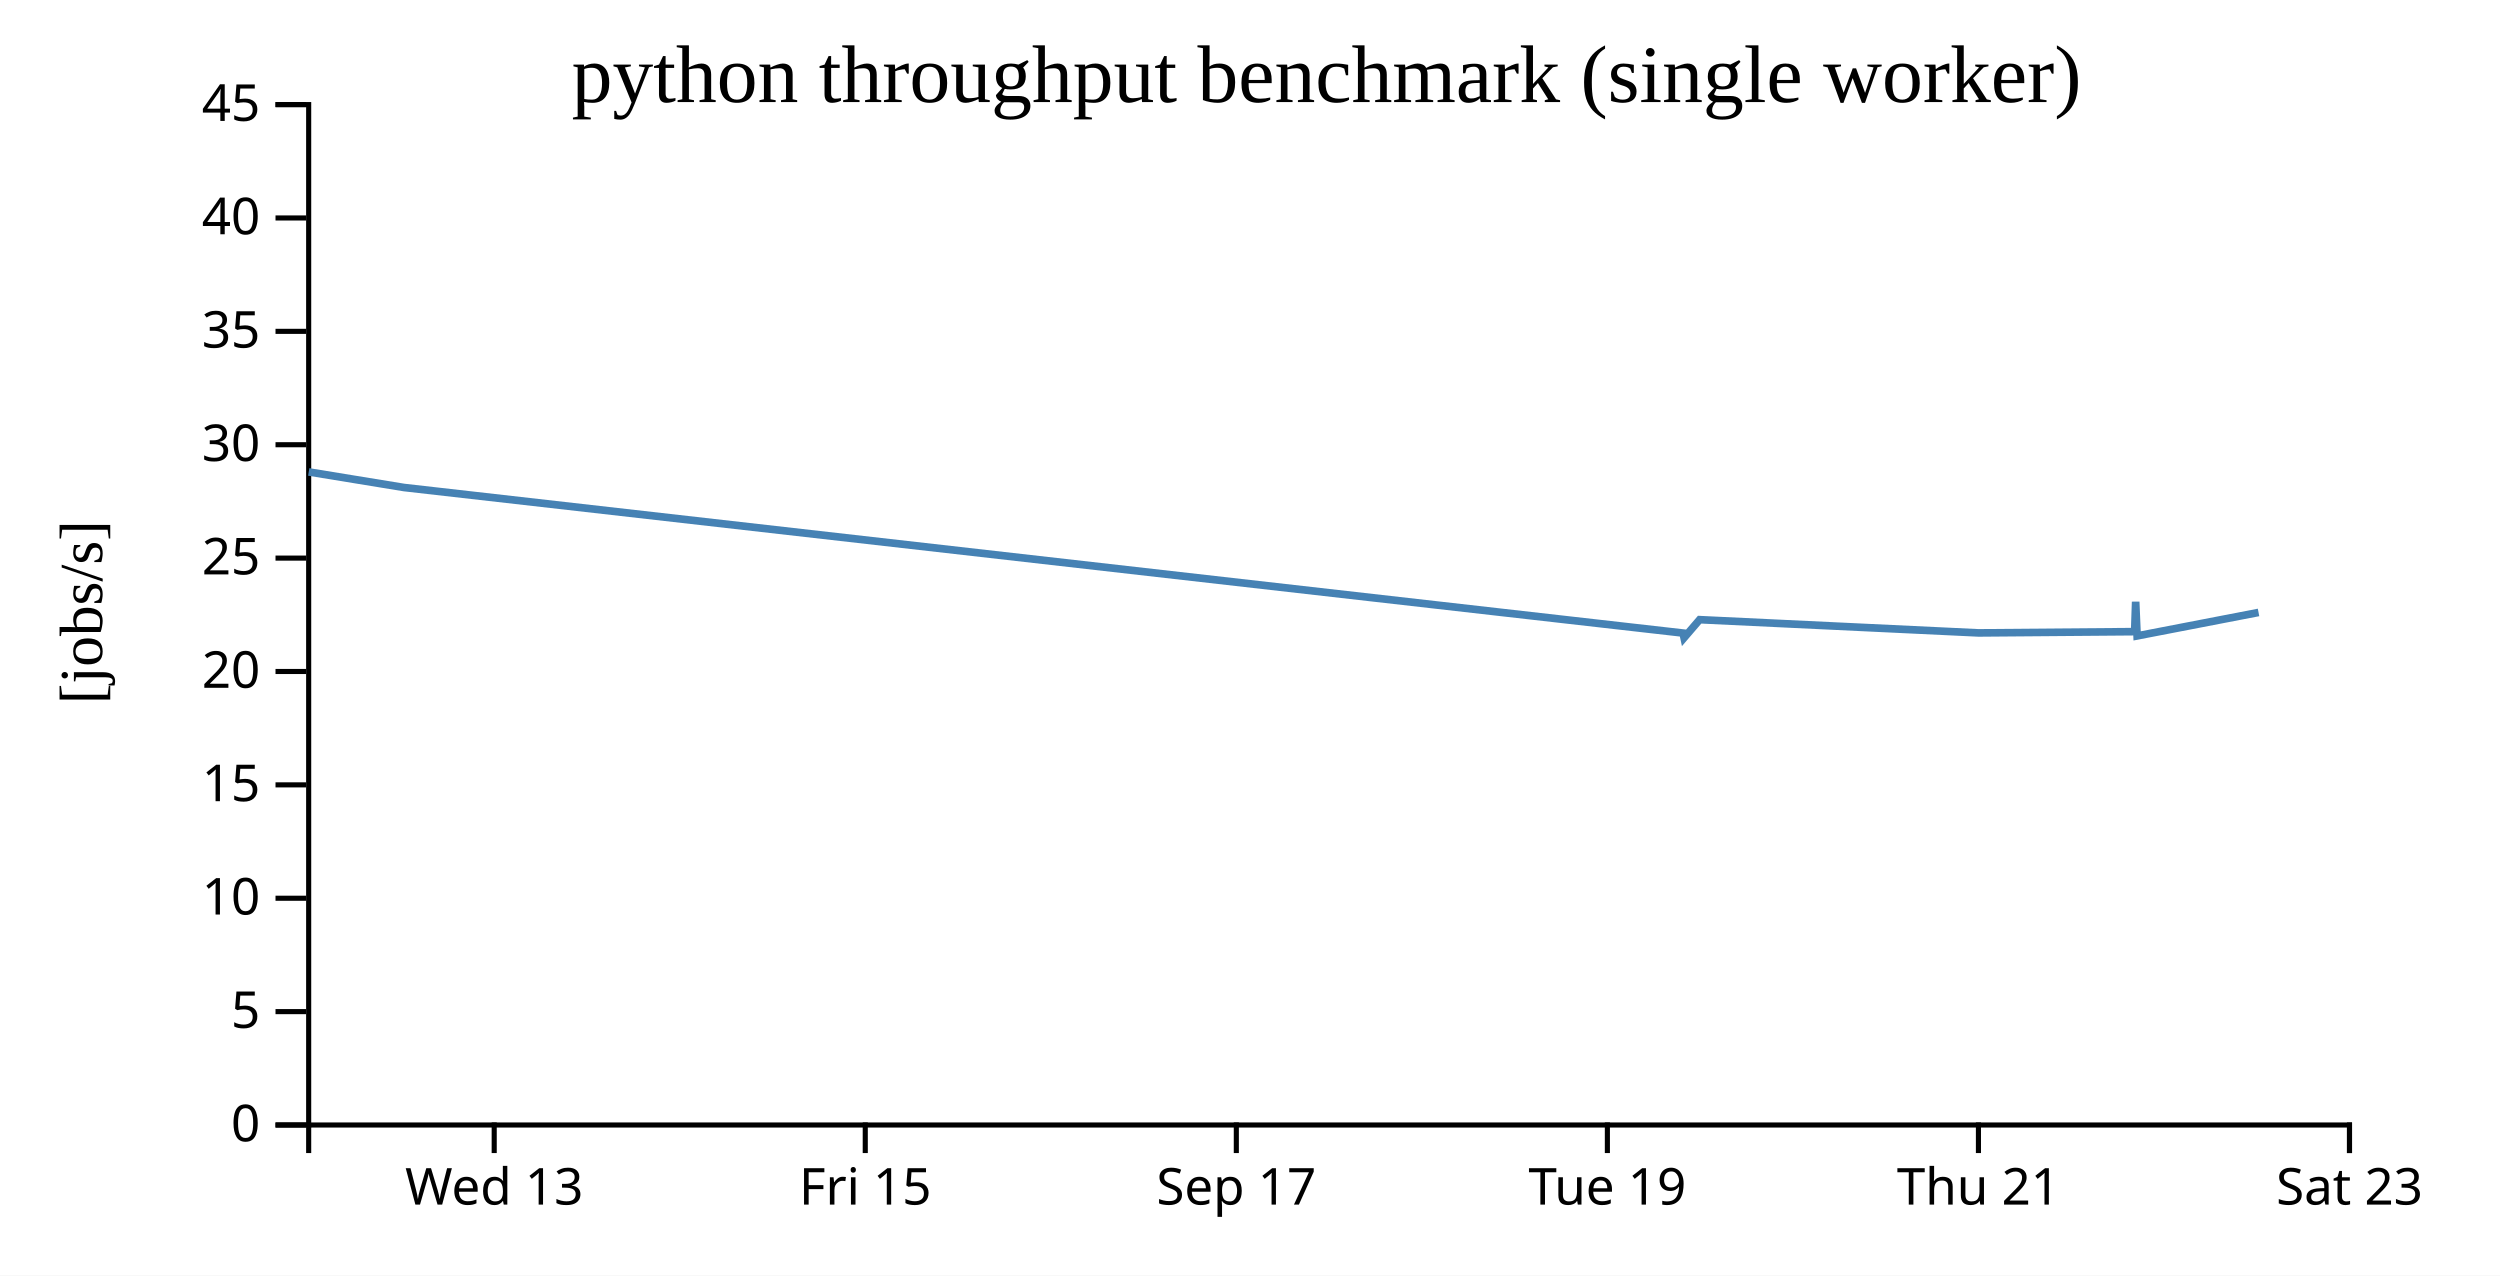
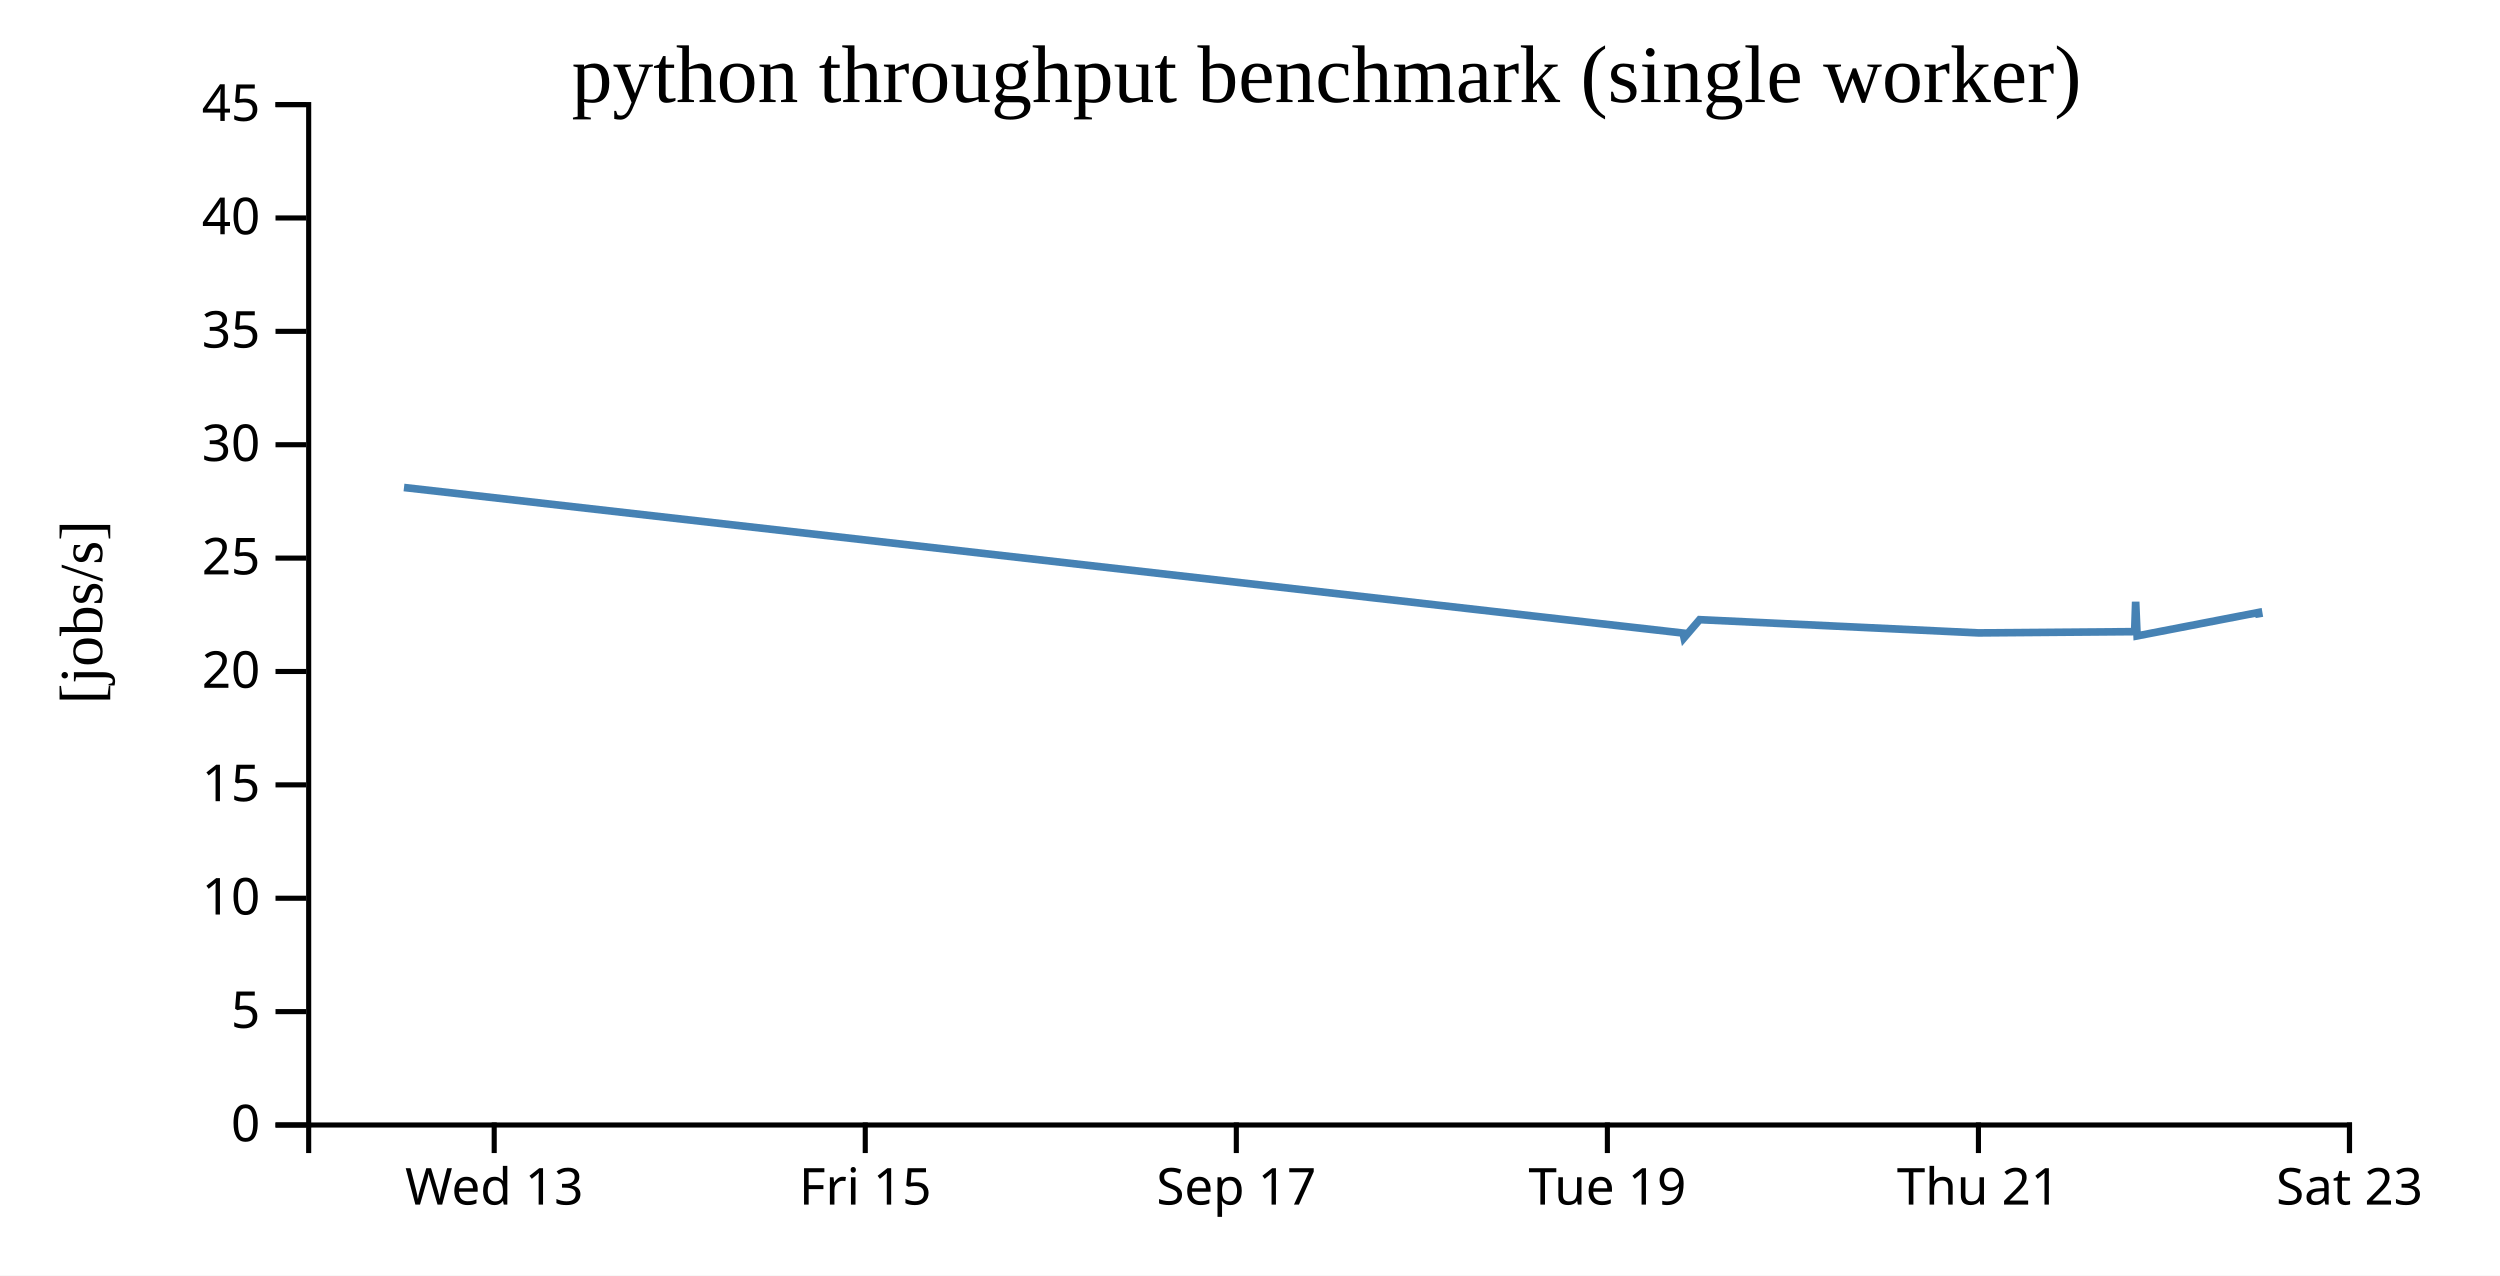
<svg xmlns="http://www.w3.org/2000/svg" width="490" height="250">
  <rect width="100%" height="100%" fill="white" />
  <g transform="translate(60,20)">
    <g transform="translate(0,200)" fill="none" font-size="10" font-family="sans-serif" text-anchor="middle">
      <path class="domain" stroke="currentColor" d="M0.5,6V0.5H400.5V6" />
      <g class="tick" opacity="1" transform="translate(36.86364,0)">
        <line stroke="currentColor" y2="6" />
        <text fill="currentColor" y="9" dy="0.71em">Wed 13</text>
      </g>
      <g class="tick" opacity="1" transform="translate(109.5909,0)">
        <line stroke="currentColor" y2="6" />
        <text fill="currentColor" y="9" dy="0.71em">Fri 15</text>
      </g>
      <g class="tick" opacity="1" transform="translate(182.3182,0)">
        <line stroke="currentColor" y2="6" />
        <text fill="currentColor" y="9" dy="0.71em">Sep 17</text>
      </g>
      <g class="tick" opacity="1" transform="translate(255.0455,0)">
        <line stroke="currentColor" y2="6" />
        <text fill="currentColor" y="9" dy="0.71em">Tue 19</text>
      </g>
      <g class="tick" opacity="1" transform="translate(327.7727,0)">
        <line stroke="currentColor" y2="6" />
        <text fill="currentColor" y="9" dy="0.71em">Thu 21</text>
      </g>
      <g class="tick" opacity="1" transform="translate(400.5,0)">
        <line stroke="currentColor" y2="6" />
        <text fill="currentColor" y="9" dy="0.71em">Sat 23</text>
      </g>
    </g>
    <g fill="none" font-size="10" font-family="sans-serif" text-anchor="end">
      <path class="domain" stroke="currentColor" d="M-6,200.5H0.5V0.5H-6" />
      <g class="tick" opacity="1" transform="translate(0,200.5)">
        <line stroke="currentColor" x2="-6" />
        <text fill="currentColor" x="-9" dy="0.32em">0</text>
      </g>
      <g class="tick" opacity="1" transform="translate(0,178.2778)">
        <line stroke="currentColor" x2="-6" />
        <text fill="currentColor" x="-9" dy="0.32em">5</text>
      </g>
      <g class="tick" opacity="1" transform="translate(0,156.0556)">
        <line stroke="currentColor" x2="-6" />
        <text fill="currentColor" x="-9" dy="0.32em">10</text>
      </g>
      <g class="tick" opacity="1" transform="translate(0,133.8333)">
        <line stroke="currentColor" x2="-6" />
        <text fill="currentColor" x="-9" dy="0.32em">15</text>
      </g>
      <g class="tick" opacity="1" transform="translate(0,111.6111)">
        <line stroke="currentColor" x2="-6" />
        <text fill="currentColor" x="-9" dy="0.32em">20</text>
      </g>
      <g class="tick" opacity="1" transform="translate(0,89.38889)">
        <line stroke="currentColor" x2="-6" />
        <text fill="currentColor" x="-9" dy="0.32em">25</text>
      </g>
      <g class="tick" opacity="1" transform="translate(0,67.16667)">
        <line stroke="currentColor" x2="-6" />
        <text fill="currentColor" x="-9" dy="0.32em">30</text>
      </g>
      <g class="tick" opacity="1" transform="translate(0,44.94444)">
        <line stroke="currentColor" x2="-6" />
        <text fill="currentColor" x="-9" dy="0.32em">35</text>
      </g>
      <g class="tick" opacity="1" transform="translate(0,22.72222)">
        <line stroke="currentColor" x2="-6" />
        <text fill="currentColor" x="-9" dy="0.32em">40</text>
      </g>
      <g class="tick" opacity="1" transform="translate(0,0.5)">
        <line stroke="currentColor" x2="-6" />
        <text fill="currentColor" x="-9" dy="0.32em">45</text>
      </g>
    </g>
    <text text-anchor="middle" style="font-size: 12px" transform="rotate(-90)" y="-40" x="-100">[jobs/s]</text>
    <text text-anchor="middle" style="font-size: 16px" y="0" x="200">python throughput benchmark (single worker)</text>
-     <path fill="none" stroke="steelblue" stroke-width="1.5" d="M0.51,72.497L19.181,75.551L269.871,104.08L270.073,105.012L273.128,101.454L327.79,104.05L358.392,103.804L358.589,97.946L358.875,104.638L382.674,100.039" />
+     <path fill="none" stroke="steelblue" stroke-width="1.5" d="M19.181,75.551L269.871,104.08L270.073,105.012L273.128,101.454L327.79,104.05L358.392,103.804L358.589,97.946L358.875,104.638L382.674,100.039L382.838,101.023" />
  </g>
</svg>
